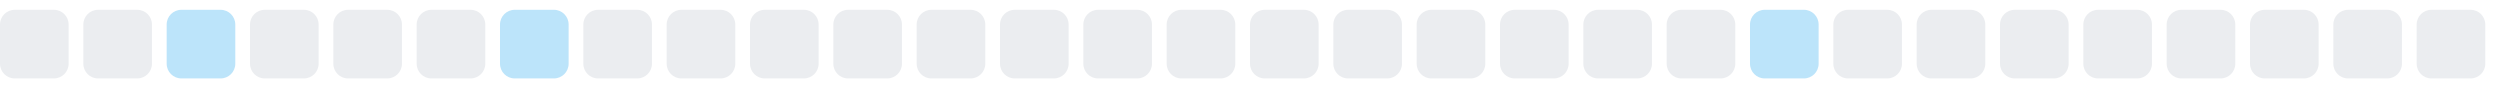
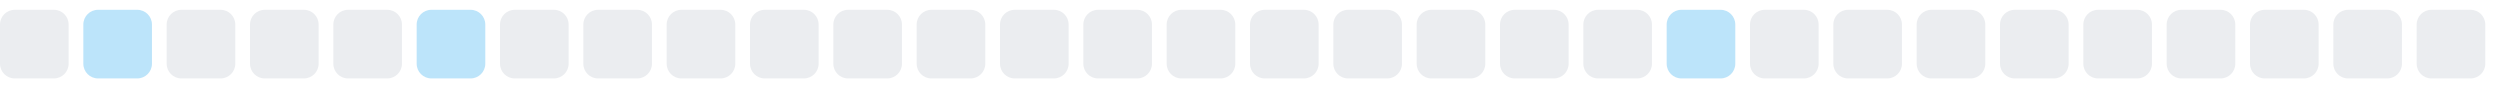
<svg xmlns="http://www.w3.org/2000/svg" width="255" height="9">
  <style>
        .level0 { fill: #ebedf0; }
        .level1 { fill: #bce4fa; }
        .level2 { fill: #75c7f7; }
        .level3 { fill: #30a9f2; }
        .level4 { fill: #008ee6; }
        @media (prefers-color-scheme: dark) {
          .level0 { fill: #161b22; }
          .level1 { fill: #0b3b5c; }
          .level2 { fill: #0a6299; }
          .level3 { fill: #008ee6; }
          .level4 { fill: #5bc4ff; }
        }
      </style>
  <rect x="0.0" y="1" width="7" height="7" rx="1.5" ry="1.5" class="level0" />
-   <rect x="8.5" y="1" width="7" height="7" rx="1.5" ry="1.5" class="level0" />
-   <rect x="17.0" y="1" width="7" height="7" rx="1.5" ry="1.5" class="level1" />
+   <rect x="8.5" y="1" width="7" height="7" rx="1.5" ry="1.5" class="level1" />
+   <rect x="17.0" y="1" width="7" height="7" rx="1.5" ry="1.5" class="level0" />
  <rect x="25.5" y="1" width="7" height="7" rx="1.5" ry="1.5" class="level0" />
  <rect x="34.0" y="1" width="7" height="7" rx="1.5" ry="1.5" class="level0" />
-   <rect x="42.5" y="1" width="7" height="7" rx="1.5" ry="1.5" class="level0" />
-   <rect x="51.0" y="1" width="7" height="7" rx="1.5" ry="1.5" class="level1" />
+   <rect x="42.5" y="1" width="7" height="7" rx="1.5" ry="1.5" class="level1" />
+   <rect x="51.0" y="1" width="7" height="7" rx="1.5" ry="1.5" class="level0" />
  <rect x="59.5" y="1" width="7" height="7" rx="1.5" ry="1.5" class="level0" />
  <rect x="68.0" y="1" width="7" height="7" rx="1.5" ry="1.5" class="level0" />
  <rect x="76.5" y="1" width="7" height="7" rx="1.5" ry="1.5" class="level0" />
  <rect x="85.0" y="1" width="7" height="7" rx="1.5" ry="1.5" class="level0" />
  <rect x="93.5" y="1" width="7" height="7" rx="1.5" ry="1.5" class="level0" />
  <rect x="102.0" y="1" width="7" height="7" rx="1.5" ry="1.5" class="level0" />
  <rect x="110.5" y="1" width="7" height="7" rx="1.5" ry="1.5" class="level0" />
  <rect x="119.0" y="1" width="7" height="7" rx="1.5" ry="1.5" class="level0" />
  <rect x="127.5" y="1" width="7" height="7" rx="1.5" ry="1.5" class="level0" />
  <rect x="136.0" y="1" width="7" height="7" rx="1.5" ry="1.5" class="level0" />
  <rect x="144.5" y="1" width="7" height="7" rx="1.5" ry="1.5" class="level0" />
  <rect x="153.0" y="1" width="7" height="7" rx="1.5" ry="1.5" class="level0" />
  <rect x="161.5" y="1" width="7" height="7" rx="1.5" ry="1.5" class="level0" />
-   <rect x="170.0" y="1" width="7" height="7" rx="1.5" ry="1.5" class="level0" />
-   <rect x="178.5" y="1" width="7" height="7" rx="1.5" ry="1.5" class="level1" />
+   <rect x="170.0" y="1" width="7" height="7" rx="1.5" ry="1.5" class="level1" />
+   <rect x="178.5" y="1" width="7" height="7" rx="1.5" ry="1.5" class="level0" />
  <rect x="187.0" y="1" width="7" height="7" rx="1.5" ry="1.5" class="level0" />
  <rect x="195.5" y="1" width="7" height="7" rx="1.5" ry="1.5" class="level0" />
  <rect x="204.0" y="1" width="7" height="7" rx="1.5" ry="1.5" class="level0" />
  <rect x="212.5" y="1" width="7" height="7" rx="1.5" ry="1.5" class="level0" />
  <rect x="221.0" y="1" width="7" height="7" rx="1.5" ry="1.5" class="level0" />
  <rect x="229.5" y="1" width="7" height="7" rx="1.5" ry="1.5" class="level0" />
  <rect x="238.0" y="1" width="7" height="7" rx="1.5" ry="1.5" class="level0" />
  <rect x="246.5" y="1" width="7" height="7" rx="1.5" ry="1.5" class="level0" />
</svg>
